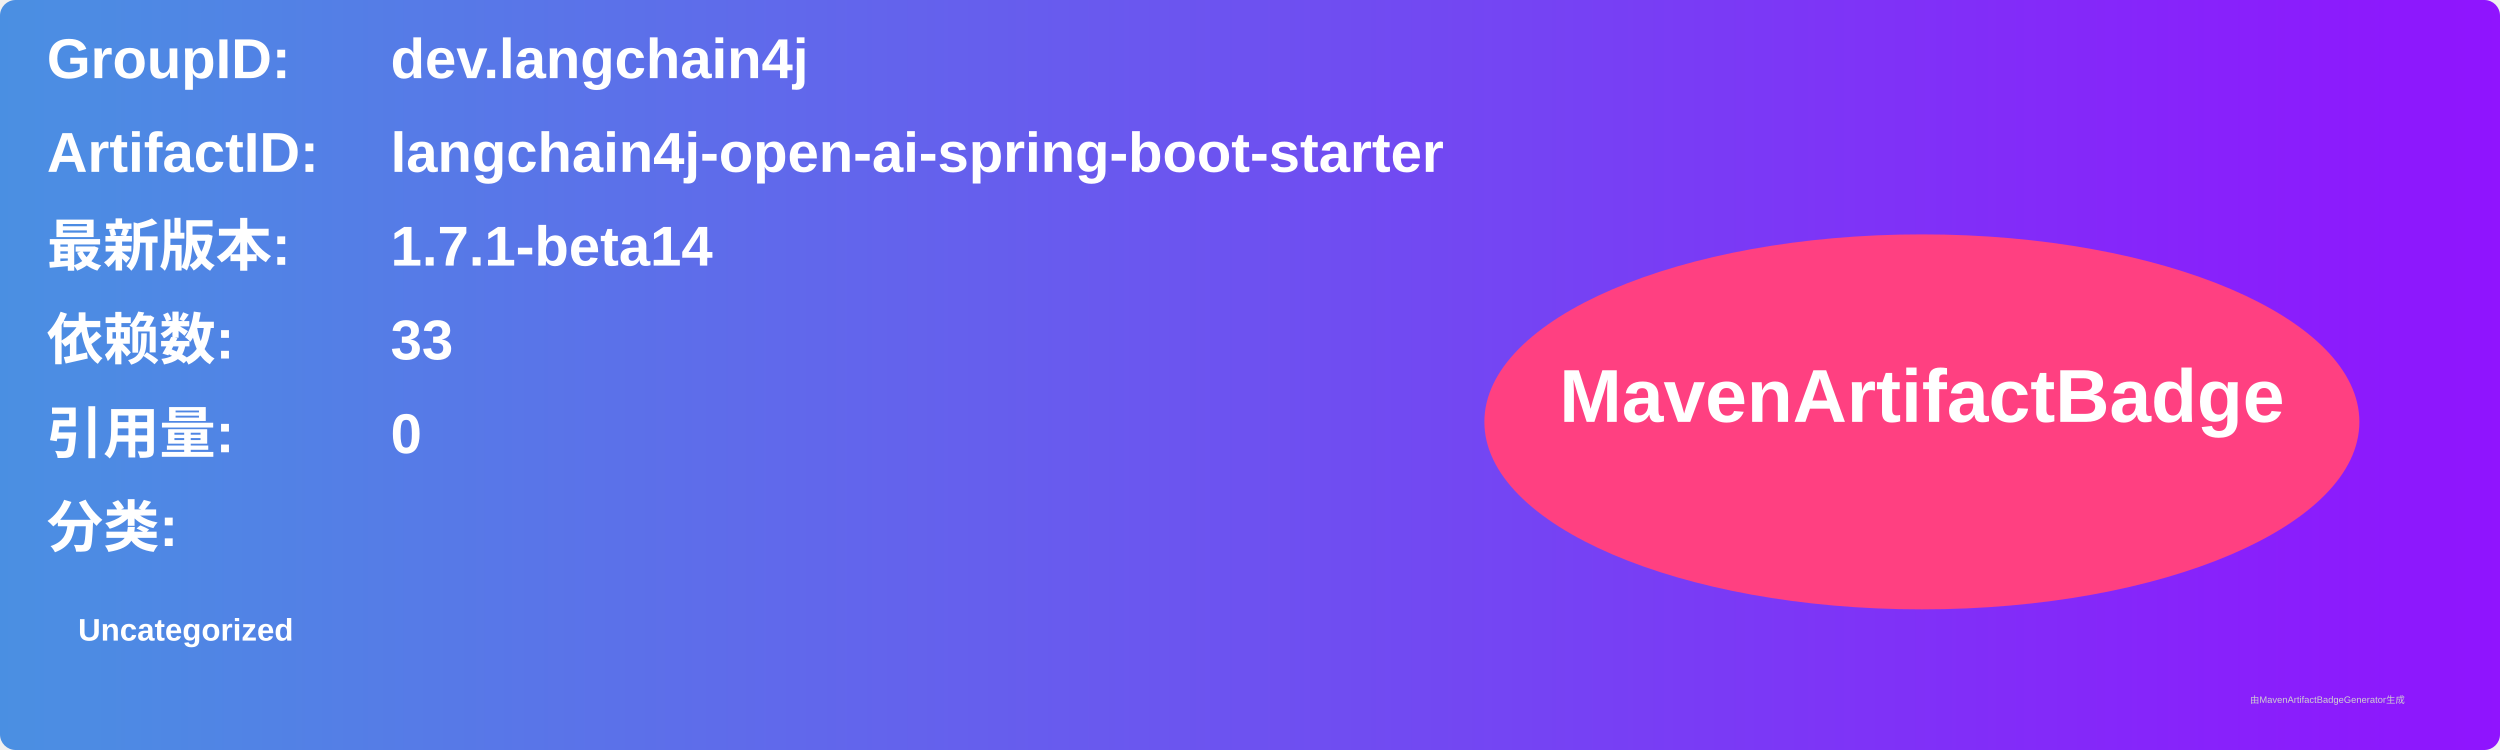
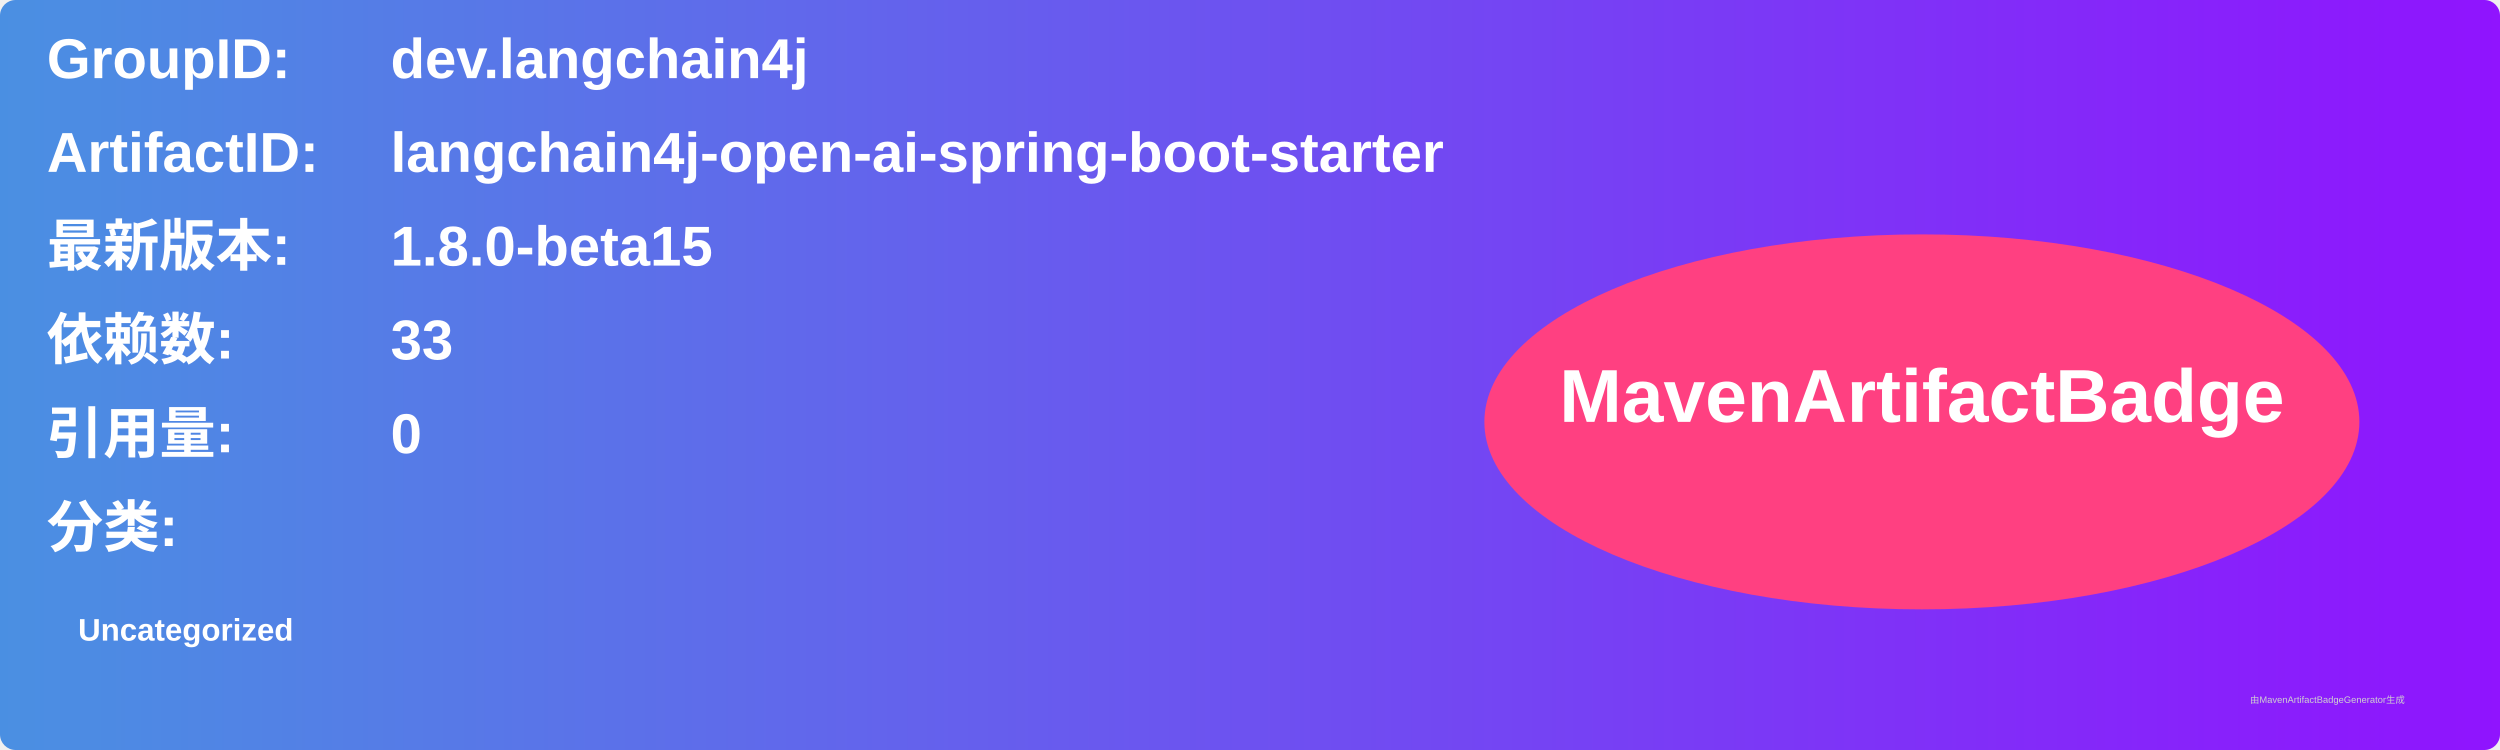
<svg xmlns="http://www.w3.org/2000/svg" width="800" height="240" viewBox="0 0 800 240">
  <linearGradient id="grad" x1="0%" y1="0%" x2="100%" y2="0%">
    <stop offset="0%" stop-color="#4a90e2" />
    <stop offset="100%" stop-color="#9013fe" />
  </linearGradient>
  <rect width="100%" height="100%" rx="5" ry="5" fill="url(#grad)" />
  <g transform="translate(15, 15)">
    <text x="0" y="10" font-family="Arial" font-size="18" fill="white" font-weight="bold" width="260">GroupID:</text>
    <text x="110" y="10" font-family="Arial" font-size="18" fill="white" font-weight="bold" width="460">dev.langchain4j</text>
    <text x="0" y="40" font-family="Arial" font-size="18" fill="white" font-weight="bold" width="260">ArtifactID:</text>
    <text x="110" y="40" font-family="Arial" font-size="18" fill="white" font-weight="bold" width="460">langchain4j-open-ai-spring-boot-starter</text>
    <text x="0" y="70" font-family="Arial" font-size="18" fill="white" font-weight="bold">最新版本:</text>
    <text x="110" y="70" font-family="Arial" font-size="18" fill="white" font-weight="bold">
-       <tspan font-weight="bold">1.7.1-beta14</tspan>
+       <tspan font-weight="bold">1.8.0-beta15</tspan>
    </text>
    <text x="0" y="100" font-family="Arial" font-size="18" fill="white" font-weight="bold">依赖数: </text>
    <text x="110" y="100" font-family="Arial" font-size="18" fill="white">
      <tspan font-weight="bold">33</tspan>
    </text>
    <text x="0" y="130" font-family="Arial" font-size="18" fill="white" font-weight="bold">引用量: </text>
    <text x="110" y="130" font-family="Arial" font-size="18" fill="white">
      <tspan font-weight="bold">0</tspan>
    </text>
    <text x="0" y="160" font-family="Arial" font-size="18" fill="white" font-weight="bold">分类:</text>
    <text x="10" y="190" font-family="Arial" font-size="10" fill="white">
      <tspan font-weight="bold">Uncategorized</tspan>
    </text>
    <ellipse cx="600" cy="120" rx="140" ry="60" fill="#ff4081" />
    <text x="600" y="120" text-anchor="middle" font-family="Arial" font-size="24" fill="white" font-weight="bold">MavenArtifactBadge</text>
  </g>
  <text x="720" y="225" font-family="Arial" font-size="3" fill="#d0d0d0">由MavenArtifactBadgeGenerator生成</text>
</svg>
